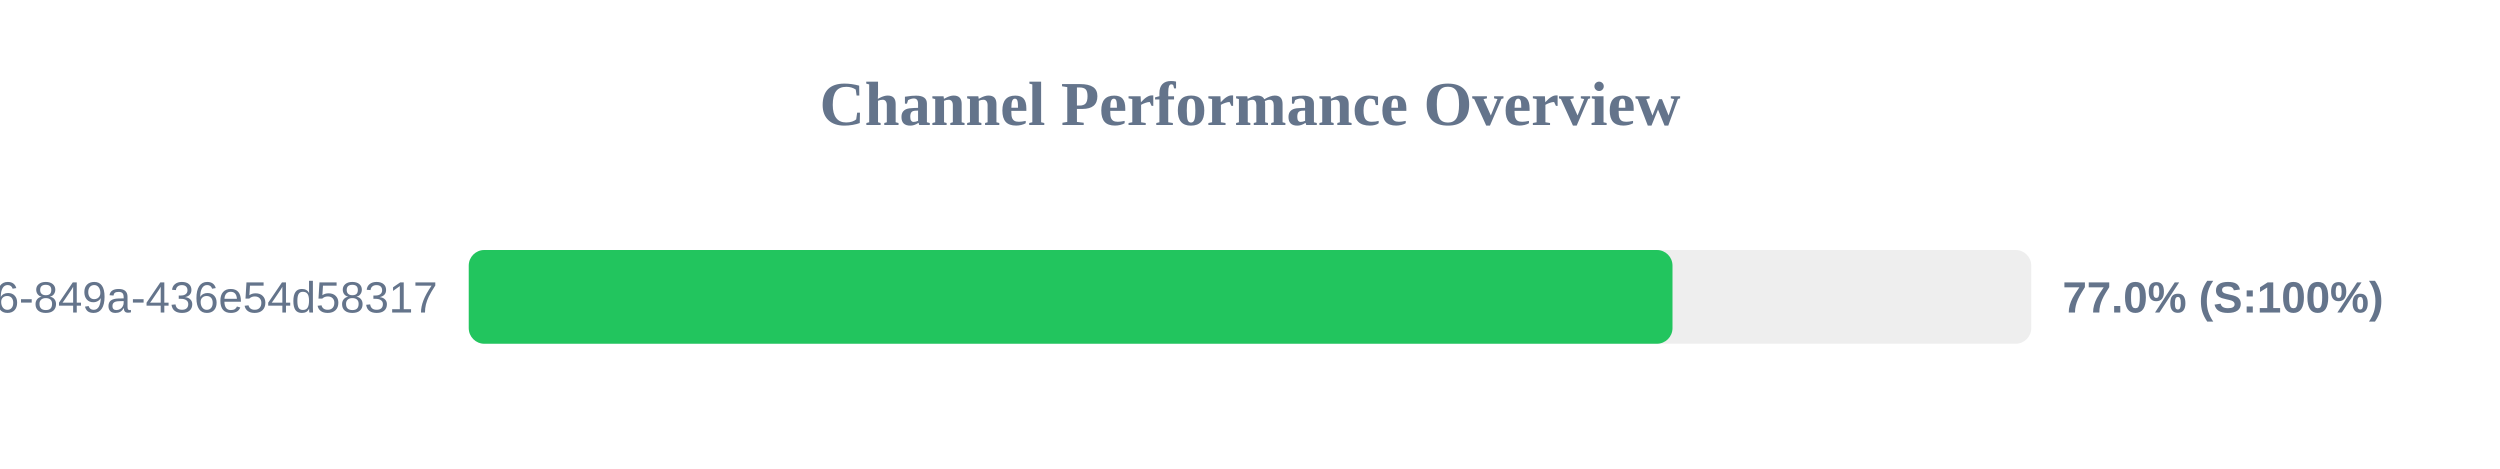
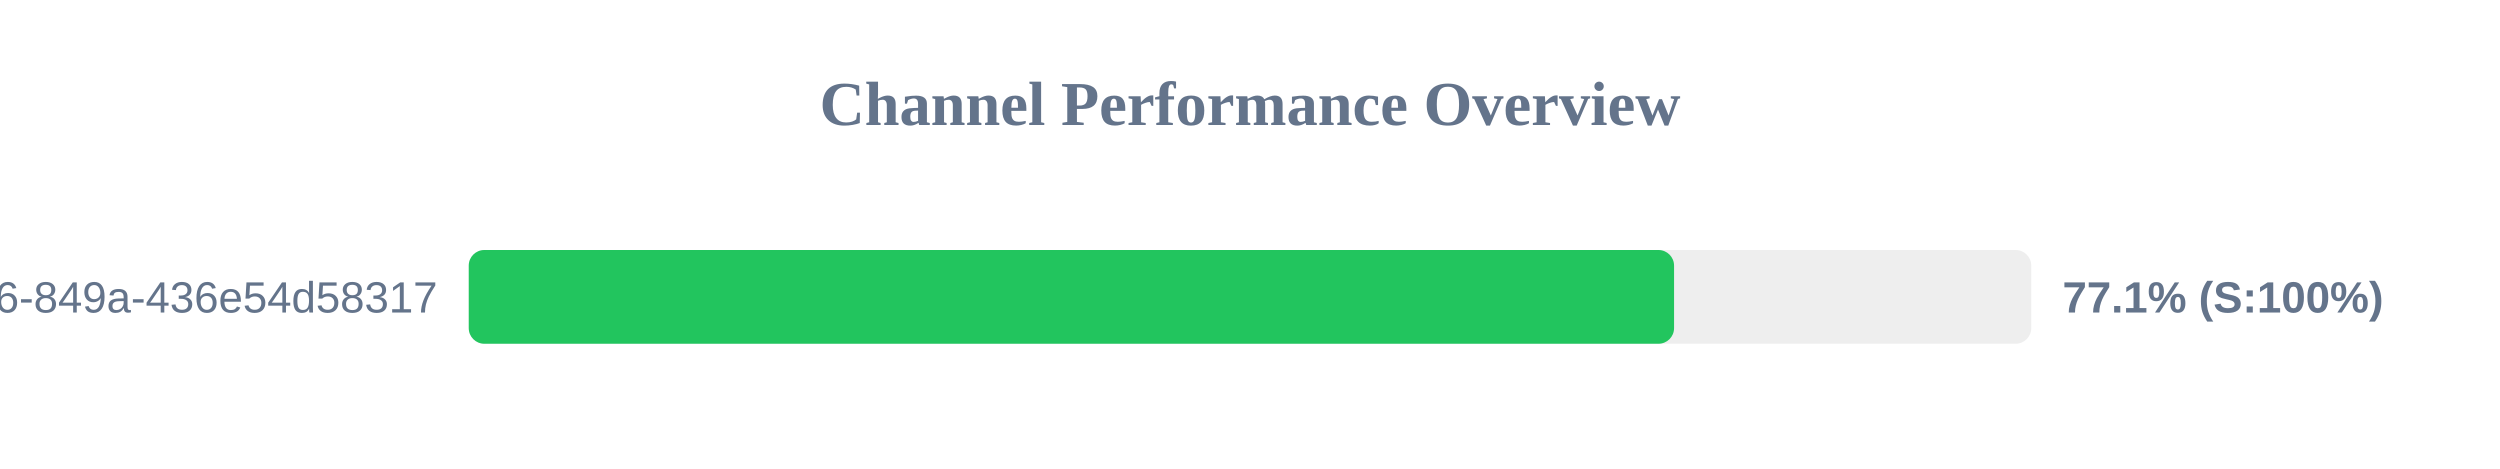
<svg xmlns="http://www.w3.org/2000/svg" width="800" height="150" version="1.1">
  <style>
        .row { font: 14px Arial; fill: #64748b; }
        .score { font: bold 14px Arial; fill: #64748b; }
    </style>
  <text x="400" y="40" text-anchor="middle" font-size="20px" font-weight="bold" fill="#64748b">Channel Performance Overview</text>
  <rect x="150" y="80" width="500" height="30" fill="#eee" rx="5" />
-   <rect x="150" y="80" width="385.2" height="30" fill="#22c55e" rx="5" />
+   <rect x="150" y="80" width="385.7" height="30" fill="#22c55e" rx="5" />
  <text x="140" y="100" text-anchor="end" class="row">?uuid=29fbd51f-03c8-4d76-849a-436e54d58317</text>
-   <text x="660" y="100" text-anchor="start" class="score">77.0% (S:100%)</text>
+   <text x="660" y="100" text-anchor="start" class="score">77.1% (S:100%)</text>
</svg>
